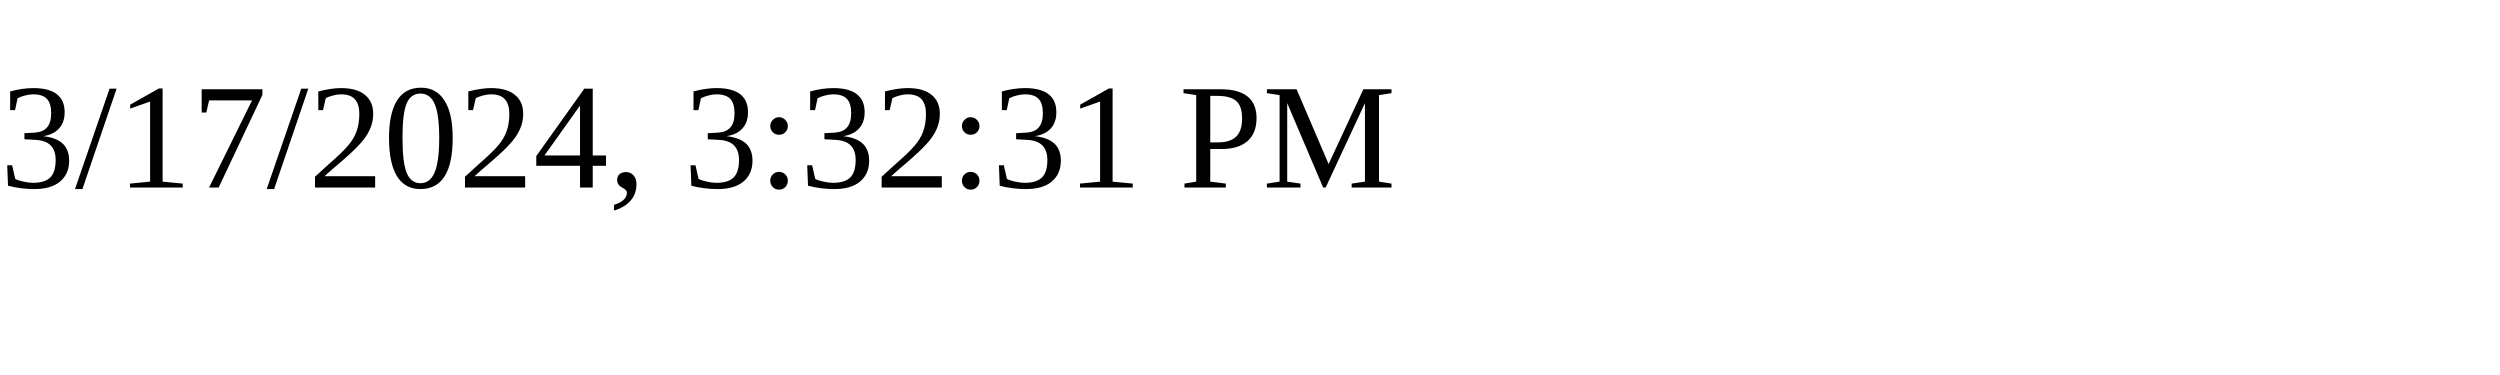
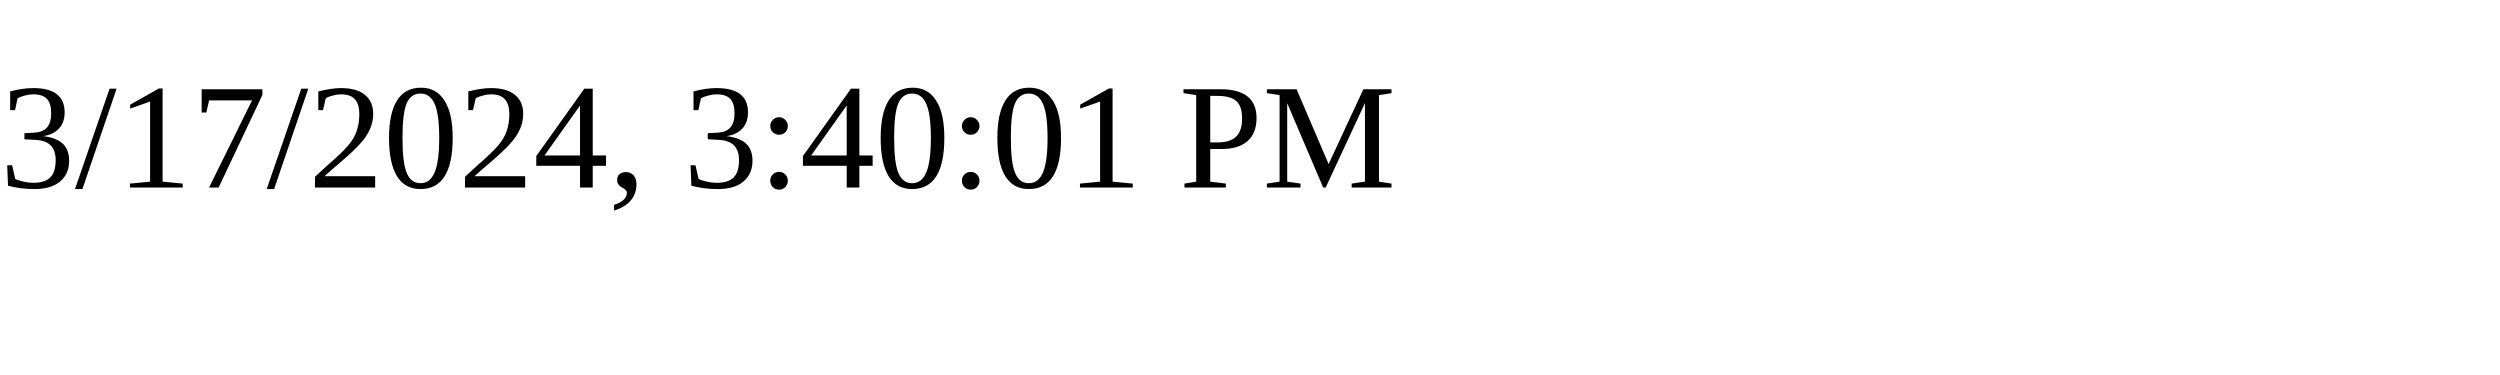
<svg xmlns="http://www.w3.org/2000/svg" height="30" width="200">
-   <text x="0" y="15">3/17/2024, 3:32:31 PM</text>
+   <text x="0" y="15">3/17/2024, 3:40:01 PM</text>
</svg>
